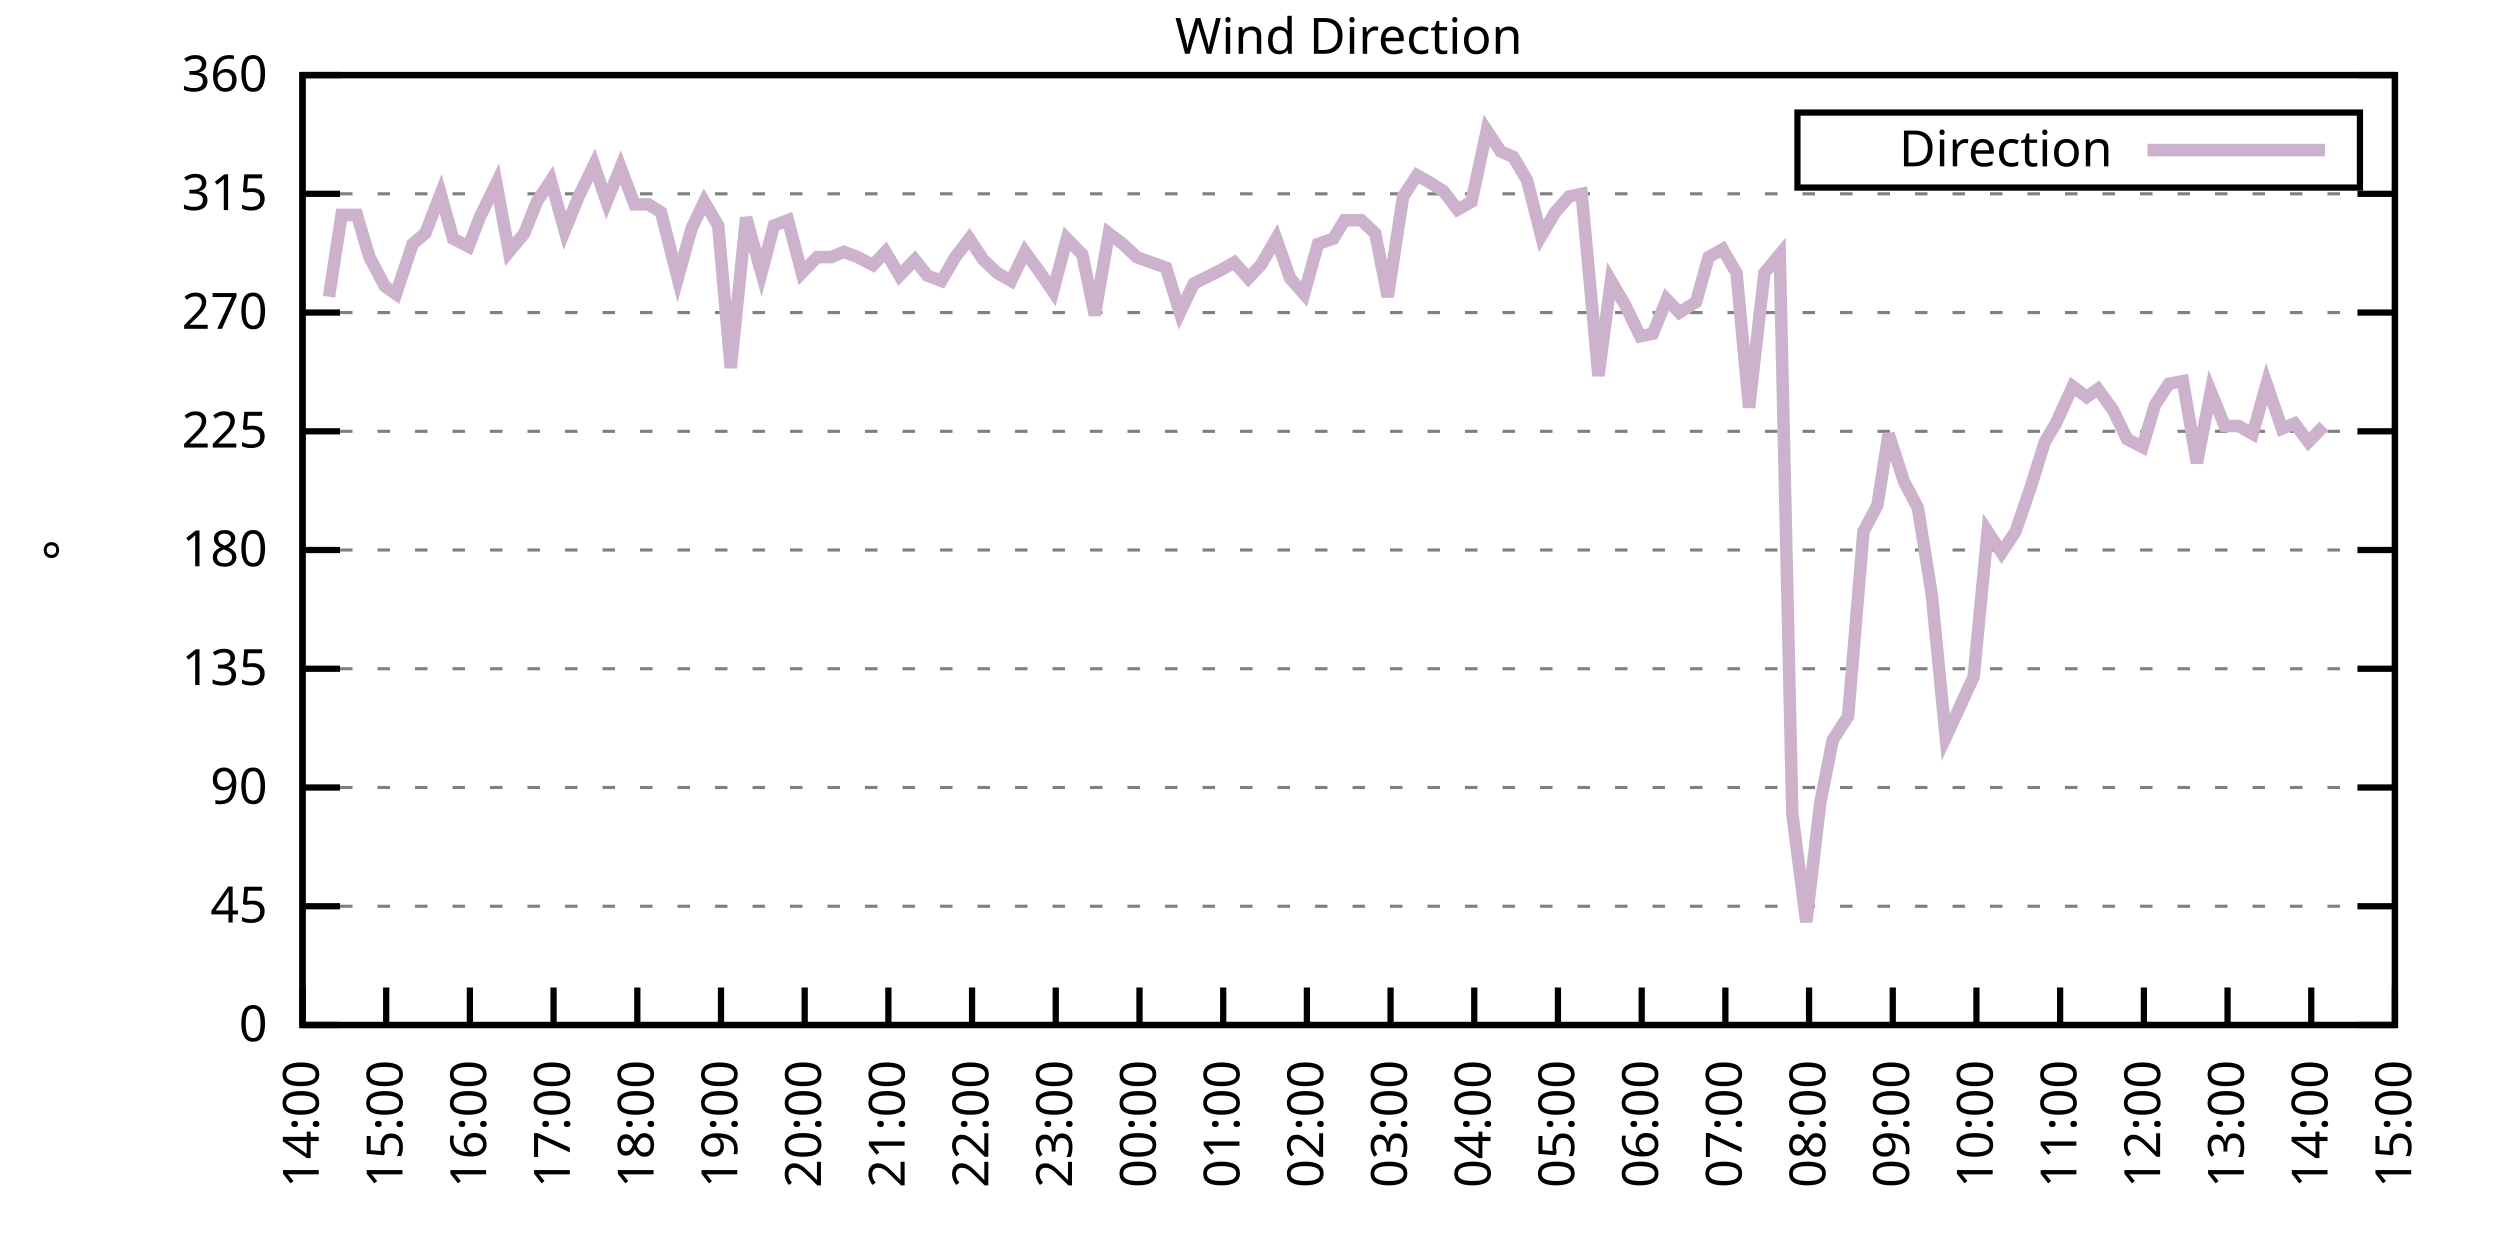
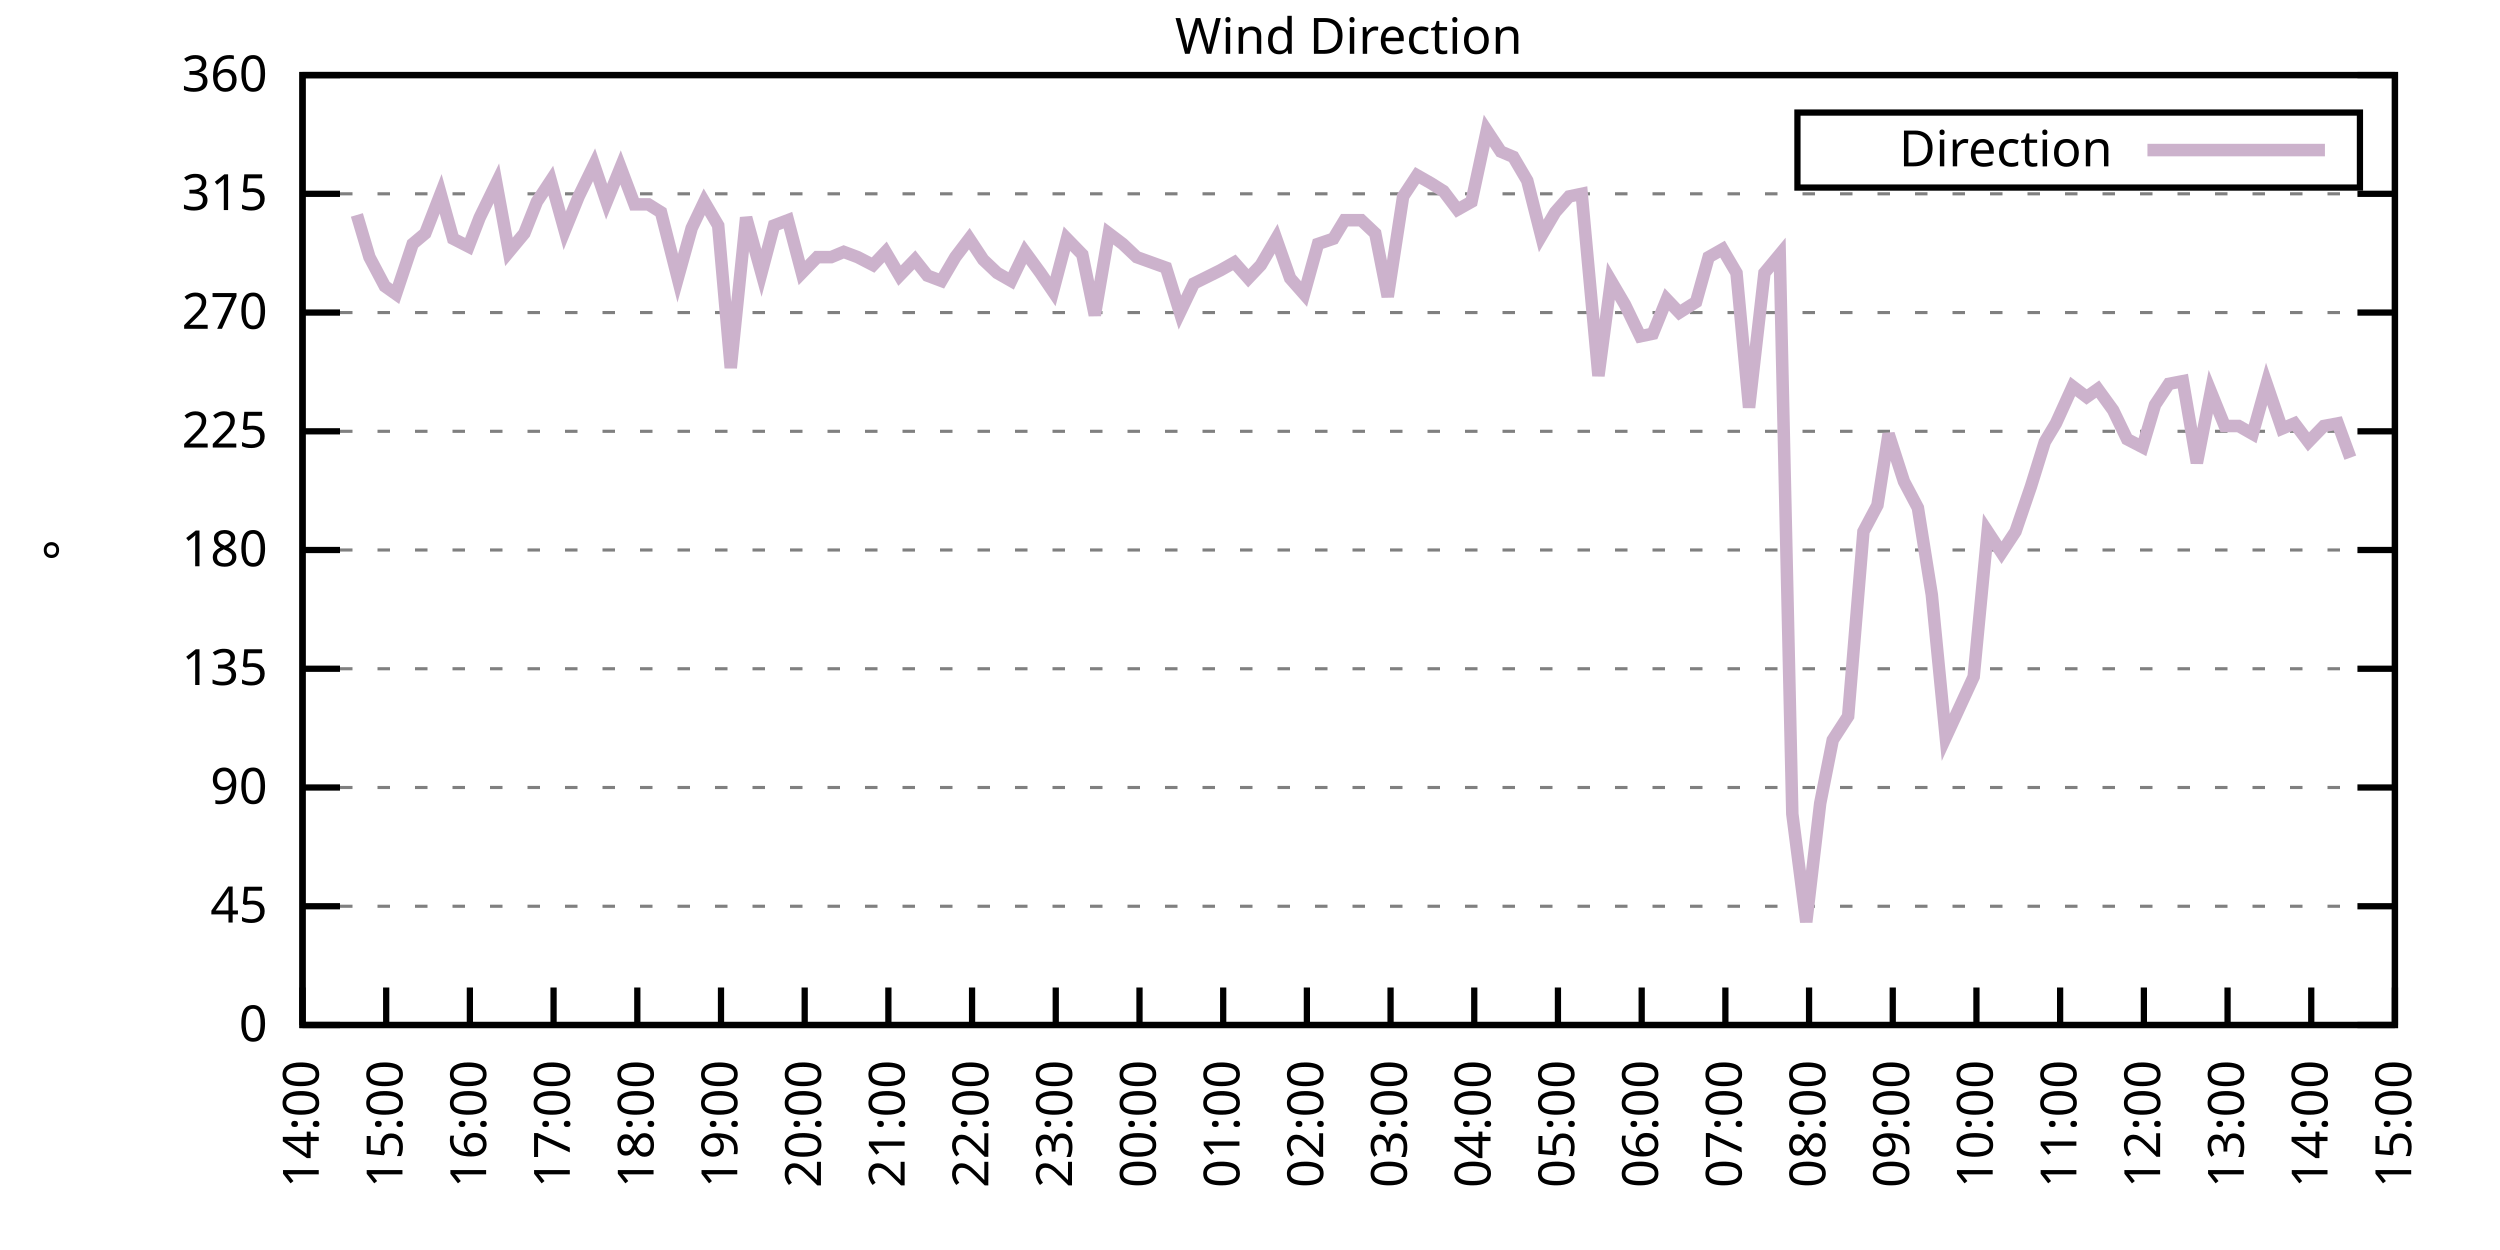
<svg xmlns="http://www.w3.org/2000/svg" xmlns:xlink="http://www.w3.org/1999/xlink" width="400" height="200" viewBox="0 0 400 200">
  <g id="gnuplot_canvas">
    <rect x="0" y="0" width="400" height="200" fill="none" />
    <defs>
      <circle id="gpDot" r="0.5" stroke-width="0.5" stroke="currentColor" />
      <path id="gpPt0" stroke-width="0.333" stroke="currentColor" d="M-1,0 h2 M0,-1 v2" />
      <path id="gpPt1" stroke-width="0.333" stroke="currentColor" d="M-1,-1 L1,1 M1,-1 L-1,1" />
      <path id="gpPt2" stroke-width="0.333" stroke="currentColor" d="M-1,0 L1,0 M0,-1 L0,1 M-1,-1 L1,1 M-1,1 L1,-1" />
      <rect id="gpPt3" stroke-width="0.333" stroke="currentColor" x="-1" y="-1" width="2" height="2" />
      <rect id="gpPt4" stroke-width="0.333" stroke="currentColor" fill="currentColor" x="-1" y="-1" width="2" height="2" />
      <circle id="gpPt5" stroke-width="0.333" stroke="currentColor" cx="0" cy="0" r="1" />
      <use xlink:href="#gpPt5" id="gpPt6" fill="currentColor" stroke="none" />
      <path id="gpPt7" stroke-width="0.333" stroke="currentColor" d="M0,-1.33 L-1.33,0.67 L1.33,0.67 z" />
      <use xlink:href="#gpPt7" id="gpPt8" fill="currentColor" stroke="none" />
      <use xlink:href="#gpPt7" id="gpPt9" stroke="currentColor" transform="rotate(180)" />
      <use xlink:href="#gpPt9" id="gpPt10" fill="currentColor" stroke="none" />
      <use xlink:href="#gpPt3" id="gpPt11" stroke="currentColor" transform="rotate(45)" />
      <use xlink:href="#gpPt11" id="gpPt12" fill="currentColor" stroke="none" />
      <path id="gpPt13" stroke-width="0.333" stroke="currentColor" d="M0,1.330 L1.265,0.411 L0.782,-1.067 L-0.782,-1.076 L-1.265,0.411 z" />
      <use xlink:href="#gpPt13" id="gpPt14" fill="currentColor" stroke="none" />
      <filter id="textbox" filterUnits="objectBoundingBox" x="0" y="0" height="1" width="1">
        <feFlood flood-color="white" flood-opacity="1" result="bgnd" />
        <feComposite in="SourceGraphic" in2="bgnd" operator="atop" />
      </filter>
      <filter id="greybox" filterUnits="objectBoundingBox" x="0" y="0" height="1" width="1">
        <feFlood flood-color="lightgrey" flood-opacity="1" result="grey" />
        <feComposite in="SourceGraphic" in2="grey" operator="atop" />
      </filter>
    </defs>
    <g fill="none" color="white" stroke="currentColor" stroke-width="1.00" stroke-linecap="butt" stroke-linejoin="miter">
</g>
    <g fill="none" color="black" stroke="currentColor" stroke-width="1.00" stroke-linecap="butt" stroke-linejoin="miter">
      <g stroke="none" shape-rendering="crispEdges">
        <polygon fill="rgb(255, 255, 255)" points="48.40,164.00 383.18,164.00 383.18,12.02 48.40,12.02 " />
      </g>
    </g>
    <g fill="none" color="black" stroke="currentColor" stroke-width="1.00" stroke-linecap="butt" stroke-linejoin="miter">
</g>
    <g fill="none" color="black" stroke="black" stroke-width="0.50" stroke-linecap="butt" stroke-linejoin="miter">
</g>
    <g fill="none" color="gray" stroke="currentColor" stroke-width="0.50" stroke-linecap="butt" stroke-linejoin="miter">
      <path stroke="gray" stroke-dasharray="2,4" class="gridline" d="M48.40,164.00 L383.19,164.00  " />
    </g>
    <g fill="none" color="gray" stroke="gray" stroke-width="1.00" stroke-linecap="butt" stroke-linejoin="miter">
</g>
    <g fill="none" color="black" stroke="currentColor" stroke-width="1.00" stroke-linecap="butt" stroke-linejoin="miter">
      <path stroke="black" d="M48.40,164.00 L54.40,164.00 M383.19,164.00 L377.19,164.00  " />
      <g transform="translate(42.80,166.60)" stroke="none" fill="black" font-family="Sans" font-size="8.00" text-anchor="end">
        <text>
          <tspan font-family="Sans"> 0</tspan>
        </text>
      </g>
    </g>
    <g fill="none" color="black" stroke="currentColor" stroke-width="1.00" stroke-linecap="butt" stroke-linejoin="miter">
</g>
    <g fill="none" color="black" stroke="black" stroke-width="0.50" stroke-linecap="butt" stroke-linejoin="miter">
</g>
    <g fill="none" color="gray" stroke="currentColor" stroke-width="0.50" stroke-linecap="butt" stroke-linejoin="miter">
      <path stroke="gray" stroke-dasharray="2,4" class="gridline" d="M48.40,145.00 L383.19,145.00  " />
    </g>
    <g fill="none" color="gray" stroke="gray" stroke-width="1.00" stroke-linecap="butt" stroke-linejoin="miter">
</g>
    <g fill="none" color="black" stroke="currentColor" stroke-width="1.00" stroke-linecap="butt" stroke-linejoin="miter">
      <path stroke="black" d="M48.40,145.00 L54.40,145.00 M383.19,145.00 L377.19,145.00  " />
      <g transform="translate(42.80,147.60)" stroke="none" fill="black" font-family="Sans" font-size="8.00" text-anchor="end">
        <text>
          <tspan font-family="Sans"> 45</tspan>
        </text>
      </g>
    </g>
    <g fill="none" color="black" stroke="currentColor" stroke-width="1.00" stroke-linecap="butt" stroke-linejoin="miter">
</g>
    <g fill="none" color="black" stroke="black" stroke-width="0.50" stroke-linecap="butt" stroke-linejoin="miter">
</g>
    <g fill="none" color="gray" stroke="currentColor" stroke-width="0.50" stroke-linecap="butt" stroke-linejoin="miter">
      <path stroke="gray" stroke-dasharray="2,4" class="gridline" d="M48.40,126.00 L383.19,126.00  " />
    </g>
    <g fill="none" color="gray" stroke="gray" stroke-width="1.00" stroke-linecap="butt" stroke-linejoin="miter">
</g>
    <g fill="none" color="black" stroke="currentColor" stroke-width="1.00" stroke-linecap="butt" stroke-linejoin="miter">
      <path stroke="black" d="M48.40,126.00 L54.40,126.00 M383.19,126.00 L377.19,126.00  " />
      <g transform="translate(42.80,128.60)" stroke="none" fill="black" font-family="Sans" font-size="8.00" text-anchor="end">
        <text>
          <tspan font-family="Sans"> 90</tspan>
        </text>
      </g>
    </g>
    <g fill="none" color="black" stroke="currentColor" stroke-width="1.00" stroke-linecap="butt" stroke-linejoin="miter">
</g>
    <g fill="none" color="black" stroke="black" stroke-width="0.50" stroke-linecap="butt" stroke-linejoin="miter">
</g>
    <g fill="none" color="gray" stroke="currentColor" stroke-width="0.50" stroke-linecap="butt" stroke-linejoin="miter">
      <path stroke="gray" stroke-dasharray="2,4" class="gridline" d="M48.40,107.00 L383.19,107.00  " />
    </g>
    <g fill="none" color="gray" stroke="gray" stroke-width="1.00" stroke-linecap="butt" stroke-linejoin="miter">
</g>
    <g fill="none" color="black" stroke="currentColor" stroke-width="1.00" stroke-linecap="butt" stroke-linejoin="miter">
      <path stroke="black" d="M48.40,107.00 L54.40,107.00 M383.19,107.00 L377.19,107.00  " />
      <g transform="translate(42.80,109.60)" stroke="none" fill="black" font-family="Sans" font-size="8.00" text-anchor="end">
        <text>
          <tspan font-family="Sans"> 135</tspan>
        </text>
      </g>
    </g>
    <g fill="none" color="black" stroke="currentColor" stroke-width="1.00" stroke-linecap="butt" stroke-linejoin="miter">
</g>
    <g fill="none" color="black" stroke="black" stroke-width="0.50" stroke-linecap="butt" stroke-linejoin="miter">
</g>
    <g fill="none" color="gray" stroke="currentColor" stroke-width="0.50" stroke-linecap="butt" stroke-linejoin="miter">
      <path stroke="gray" stroke-dasharray="2,4" class="gridline" d="M48.40,88.00 L383.19,88.00  " />
    </g>
    <g fill="none" color="gray" stroke="gray" stroke-width="1.00" stroke-linecap="butt" stroke-linejoin="miter">
</g>
    <g fill="none" color="black" stroke="currentColor" stroke-width="1.00" stroke-linecap="butt" stroke-linejoin="miter">
      <path stroke="black" d="M48.40,88.00 L54.40,88.00 M383.19,88.00 L377.19,88.00  " />
      <g transform="translate(42.80,90.60)" stroke="none" fill="black" font-family="Sans" font-size="8.00" text-anchor="end">
        <text>
          <tspan font-family="Sans"> 180</tspan>
        </text>
      </g>
    </g>
    <g fill="none" color="black" stroke="currentColor" stroke-width="1.00" stroke-linecap="butt" stroke-linejoin="miter">
</g>
    <g fill="none" color="black" stroke="black" stroke-width="0.50" stroke-linecap="butt" stroke-linejoin="miter">
</g>
    <g fill="none" color="gray" stroke="currentColor" stroke-width="0.50" stroke-linecap="butt" stroke-linejoin="miter">
      <path stroke="gray" stroke-dasharray="2,4" class="gridline" d="M48.40,69.01 L383.19,69.01  " />
    </g>
    <g fill="none" color="gray" stroke="gray" stroke-width="1.00" stroke-linecap="butt" stroke-linejoin="miter">
</g>
    <g fill="none" color="black" stroke="currentColor" stroke-width="1.00" stroke-linecap="butt" stroke-linejoin="miter">
      <path stroke="black" d="M48.40,69.01 L54.40,69.01 M383.19,69.01 L377.19,69.01  " />
      <g transform="translate(42.80,71.61)" stroke="none" fill="black" font-family="Sans" font-size="8.00" text-anchor="end">
        <text>
          <tspan font-family="Sans"> 225</tspan>
        </text>
      </g>
    </g>
    <g fill="none" color="black" stroke="currentColor" stroke-width="1.00" stroke-linecap="butt" stroke-linejoin="miter">
</g>
    <g fill="none" color="black" stroke="black" stroke-width="0.50" stroke-linecap="butt" stroke-linejoin="miter">
</g>
    <g fill="none" color="gray" stroke="currentColor" stroke-width="0.50" stroke-linecap="butt" stroke-linejoin="miter">
      <path stroke="gray" stroke-dasharray="2,4" class="gridline" d="M48.40,50.01 L383.19,50.01  " />
    </g>
    <g fill="none" color="gray" stroke="gray" stroke-width="1.00" stroke-linecap="butt" stroke-linejoin="miter">
</g>
    <g fill="none" color="black" stroke="currentColor" stroke-width="1.00" stroke-linecap="butt" stroke-linejoin="miter">
      <path stroke="black" d="M48.40,50.01 L54.40,50.01 M383.19,50.01 L377.19,50.01  " />
      <g transform="translate(42.80,52.61)" stroke="none" fill="black" font-family="Sans" font-size="8.00" text-anchor="end">
        <text>
          <tspan font-family="Sans"> 270</tspan>
        </text>
      </g>
    </g>
    <g fill="none" color="black" stroke="currentColor" stroke-width="1.00" stroke-linecap="butt" stroke-linejoin="miter">
</g>
    <g fill="none" color="black" stroke="black" stroke-width="0.50" stroke-linecap="butt" stroke-linejoin="miter">
</g>
    <g fill="none" color="gray" stroke="currentColor" stroke-width="0.50" stroke-linecap="butt" stroke-linejoin="miter">
      <path stroke="gray" stroke-dasharray="2,4" class="gridline" d="M48.40,31.01 L383.19,31.01  " />
    </g>
    <g fill="none" color="gray" stroke="gray" stroke-width="1.00" stroke-linecap="butt" stroke-linejoin="miter">
</g>
    <g fill="none" color="black" stroke="currentColor" stroke-width="1.00" stroke-linecap="butt" stroke-linejoin="miter">
      <path stroke="black" d="M48.40,31.01 L54.40,31.01 M383.19,31.01 L377.19,31.01  " />
      <g transform="translate(42.80,33.61)" stroke="none" fill="black" font-family="Sans" font-size="8.00" text-anchor="end">
        <text>
          <tspan font-family="Sans"> 315</tspan>
        </text>
      </g>
    </g>
    <g fill="none" color="black" stroke="currentColor" stroke-width="1.00" stroke-linecap="butt" stroke-linejoin="miter">
</g>
    <g fill="none" color="black" stroke="black" stroke-width="0.50" stroke-linecap="butt" stroke-linejoin="miter">
</g>
    <g fill="none" color="gray" stroke="currentColor" stroke-width="0.50" stroke-linecap="butt" stroke-linejoin="miter">
      <path stroke="gray" stroke-dasharray="2,4" class="gridline" d="M48.40,12.01 L383.19,12.01  " />
    </g>
    <g fill="none" color="gray" stroke="gray" stroke-width="1.00" stroke-linecap="butt" stroke-linejoin="miter">
</g>
    <g fill="none" color="black" stroke="currentColor" stroke-width="1.00" stroke-linecap="butt" stroke-linejoin="miter">
      <path stroke="black" d="M48.40,12.01 L54.40,12.01 M383.19,12.01 L377.19,12.01  " />
      <g transform="translate(42.80,14.61)" stroke="none" fill="black" font-family="Sans" font-size="8.00" text-anchor="end">
        <text>
          <tspan font-family="Sans"> 360</tspan>
        </text>
      </g>
    </g>
    <g fill="none" color="black" stroke="currentColor" stroke-width="1.00" stroke-linecap="butt" stroke-linejoin="miter">
      <path stroke="black" d="M48.40,164.00 L48.40,158.00  " />
      <g transform="translate(51.00,169.60) rotate(270.00)" stroke="none" fill="black" font-family="Sans" font-size="8.00" text-anchor="end">
        <text>
          <tspan font-family="Sans">14:00</tspan>
        </text>
      </g>
    </g>
    <g fill="none" color="black" stroke="currentColor" stroke-width="1.00" stroke-linecap="butt" stroke-linejoin="miter">
      <path stroke="black" d="M61.79,164.00 L61.79,158.00  " />
      <g transform="translate(64.39,169.60) rotate(270.00)" stroke="none" fill="black" font-family="Sans" font-size="8.00" text-anchor="end">
        <text>
          <tspan font-family="Sans">15:00</tspan>
        </text>
      </g>
    </g>
    <g fill="none" color="black" stroke="currentColor" stroke-width="1.00" stroke-linecap="butt" stroke-linejoin="miter">
      <path stroke="black" d="M75.18,164.00 L75.18,158.00  " />
      <g transform="translate(77.78,169.60) rotate(270.00)" stroke="none" fill="black" font-family="Sans" font-size="8.00" text-anchor="end">
        <text>
          <tspan font-family="Sans">16:00</tspan>
        </text>
      </g>
    </g>
    <g fill="none" color="black" stroke="currentColor" stroke-width="1.00" stroke-linecap="butt" stroke-linejoin="miter">
      <path stroke="black" d="M88.57,164.00 L88.57,158.00  " />
      <g transform="translate(91.17,169.60) rotate(270.00)" stroke="none" fill="black" font-family="Sans" font-size="8.00" text-anchor="end">
        <text>
          <tspan font-family="Sans">17:00</tspan>
        </text>
      </g>
    </g>
    <g fill="none" color="black" stroke="currentColor" stroke-width="1.00" stroke-linecap="butt" stroke-linejoin="miter">
      <path stroke="black" d="M101.97,164.00 L101.97,158.00  " />
      <g transform="translate(104.57,169.60) rotate(270.00)" stroke="none" fill="black" font-family="Sans" font-size="8.00" text-anchor="end">
        <text>
          <tspan font-family="Sans">18:00</tspan>
        </text>
      </g>
    </g>
    <g fill="none" color="black" stroke="currentColor" stroke-width="1.00" stroke-linecap="butt" stroke-linejoin="miter">
      <path stroke="black" d="M115.36,164.00 L115.36,158.00  " />
      <g transform="translate(117.96,169.60) rotate(270.00)" stroke="none" fill="black" font-family="Sans" font-size="8.00" text-anchor="end">
        <text>
          <tspan font-family="Sans">19:00</tspan>
        </text>
      </g>
    </g>
    <g fill="none" color="black" stroke="currentColor" stroke-width="1.00" stroke-linecap="butt" stroke-linejoin="miter">
      <path stroke="black" d="M128.75,164.00 L128.75,158.00  " />
      <g transform="translate(131.35,169.60) rotate(270.00)" stroke="none" fill="black" font-family="Sans" font-size="8.00" text-anchor="end">
        <text>
          <tspan font-family="Sans">20:00</tspan>
        </text>
      </g>
    </g>
    <g fill="none" color="black" stroke="currentColor" stroke-width="1.00" stroke-linecap="butt" stroke-linejoin="miter">
      <path stroke="black" d="M142.14,164.00 L142.14,158.00  " />
      <g transform="translate(144.74,169.60) rotate(270.00)" stroke="none" fill="black" font-family="Sans" font-size="8.00" text-anchor="end">
        <text>
          <tspan font-family="Sans">21:00</tspan>
        </text>
      </g>
    </g>
    <g fill="none" color="black" stroke="currentColor" stroke-width="1.00" stroke-linecap="butt" stroke-linejoin="miter">
      <path stroke="black" d="M155.53,164.00 L155.53,158.00  " />
      <g transform="translate(158.13,169.60) rotate(270.00)" stroke="none" fill="black" font-family="Sans" font-size="8.00" text-anchor="end">
        <text>
          <tspan font-family="Sans">22:00</tspan>
        </text>
      </g>
    </g>
    <g fill="none" color="black" stroke="currentColor" stroke-width="1.00" stroke-linecap="butt" stroke-linejoin="miter">
      <path stroke="black" d="M168.92,164.00 L168.92,158.00  " />
      <g transform="translate(171.52,169.60) rotate(270.00)" stroke="none" fill="black" font-family="Sans" font-size="8.00" text-anchor="end">
        <text>
          <tspan font-family="Sans">23:00</tspan>
        </text>
      </g>
    </g>
    <g fill="none" color="black" stroke="currentColor" stroke-width="1.00" stroke-linecap="butt" stroke-linejoin="miter">
      <path stroke="black" d="M182.32,164.00 L182.32,158.00  " />
      <g transform="translate(184.92,169.60) rotate(270.00)" stroke="none" fill="black" font-family="Sans" font-size="8.00" text-anchor="end">
        <text>
          <tspan font-family="Sans">00:00</tspan>
        </text>
      </g>
    </g>
    <g fill="none" color="black" stroke="currentColor" stroke-width="1.00" stroke-linecap="butt" stroke-linejoin="miter">
      <path stroke="black" d="M195.71,164.00 L195.71,158.00  " />
      <g transform="translate(198.31,169.60) rotate(270.00)" stroke="none" fill="black" font-family="Sans" font-size="8.00" text-anchor="end">
        <text>
          <tspan font-family="Sans">01:00</tspan>
        </text>
      </g>
    </g>
    <g fill="none" color="black" stroke="currentColor" stroke-width="1.00" stroke-linecap="butt" stroke-linejoin="miter">
      <path stroke="black" d="M209.10,164.00 L209.10,158.00  " />
      <g transform="translate(211.70,169.60) rotate(270.00)" stroke="none" fill="black" font-family="Sans" font-size="8.00" text-anchor="end">
        <text>
          <tspan font-family="Sans">02:00</tspan>
        </text>
      </g>
    </g>
    <g fill="none" color="black" stroke="currentColor" stroke-width="1.00" stroke-linecap="butt" stroke-linejoin="miter">
      <path stroke="black" d="M222.49,164.00 L222.49,158.00  " />
      <g transform="translate(225.09,169.60) rotate(270.00)" stroke="none" fill="black" font-family="Sans" font-size="8.00" text-anchor="end">
        <text>
          <tspan font-family="Sans">03:00</tspan>
        </text>
      </g>
    </g>
    <g fill="none" color="black" stroke="currentColor" stroke-width="1.00" stroke-linecap="butt" stroke-linejoin="miter">
      <path stroke="black" d="M235.88,164.00 L235.88,158.00  " />
      <g transform="translate(238.48,169.60) rotate(270.00)" stroke="none" fill="black" font-family="Sans" font-size="8.00" text-anchor="end">
        <text>
          <tspan font-family="Sans">04:00</tspan>
        </text>
      </g>
    </g>
    <g fill="none" color="black" stroke="currentColor" stroke-width="1.00" stroke-linecap="butt" stroke-linejoin="miter">
      <path stroke="black" d="M249.27,164.00 L249.27,158.00  " />
      <g transform="translate(251.87,169.60) rotate(270.00)" stroke="none" fill="black" font-family="Sans" font-size="8.00" text-anchor="end">
        <text>
          <tspan font-family="Sans">05:00</tspan>
        </text>
      </g>
    </g>
    <g fill="none" color="black" stroke="currentColor" stroke-width="1.00" stroke-linecap="butt" stroke-linejoin="miter">
      <path stroke="black" d="M262.67,164.00 L262.67,158.00  " />
      <g transform="translate(265.27,169.60) rotate(270.00)" stroke="none" fill="black" font-family="Sans" font-size="8.00" text-anchor="end">
        <text>
          <tspan font-family="Sans">06:00</tspan>
        </text>
      </g>
    </g>
    <g fill="none" color="black" stroke="currentColor" stroke-width="1.00" stroke-linecap="butt" stroke-linejoin="miter">
      <path stroke="black" d="M276.06,164.00 L276.06,158.00  " />
      <g transform="translate(278.66,169.60) rotate(270.00)" stroke="none" fill="black" font-family="Sans" font-size="8.00" text-anchor="end">
        <text>
          <tspan font-family="Sans">07:00</tspan>
        </text>
      </g>
    </g>
    <g fill="none" color="black" stroke="currentColor" stroke-width="1.00" stroke-linecap="butt" stroke-linejoin="miter">
      <path stroke="black" d="M289.45,164.00 L289.45,158.00  " />
      <g transform="translate(292.05,169.60) rotate(270.00)" stroke="none" fill="black" font-family="Sans" font-size="8.00" text-anchor="end">
        <text>
          <tspan font-family="Sans">08:00</tspan>
        </text>
      </g>
    </g>
    <g fill="none" color="black" stroke="currentColor" stroke-width="1.00" stroke-linecap="butt" stroke-linejoin="miter">
      <path stroke="black" d="M302.84,164.00 L302.84,158.00  " />
      <g transform="translate(305.44,169.60) rotate(270.00)" stroke="none" fill="black" font-family="Sans" font-size="8.00" text-anchor="end">
        <text>
          <tspan font-family="Sans">09:00</tspan>
        </text>
      </g>
    </g>
    <g fill="none" color="black" stroke="currentColor" stroke-width="1.00" stroke-linecap="butt" stroke-linejoin="miter">
      <path stroke="black" d="M316.23,164.00 L316.23,158.00  " />
      <g transform="translate(318.83,169.60) rotate(270.00)" stroke="none" fill="black" font-family="Sans" font-size="8.00" text-anchor="end">
        <text>
          <tspan font-family="Sans">10:00</tspan>
        </text>
      </g>
    </g>
    <g fill="none" color="black" stroke="currentColor" stroke-width="1.00" stroke-linecap="butt" stroke-linejoin="miter">
      <path stroke="black" d="M329.62,164.00 L329.62,158.00  " />
      <g transform="translate(332.22,169.60) rotate(270.00)" stroke="none" fill="black" font-family="Sans" font-size="8.00" text-anchor="end">
        <text>
          <tspan font-family="Sans">11:00</tspan>
        </text>
      </g>
    </g>
    <g fill="none" color="black" stroke="currentColor" stroke-width="1.00" stroke-linecap="butt" stroke-linejoin="miter">
      <path stroke="black" d="M343.02,164.00 L343.02,158.00  " />
      <g transform="translate(345.62,169.60) rotate(270.00)" stroke="none" fill="black" font-family="Sans" font-size="8.00" text-anchor="end">
        <text>
          <tspan font-family="Sans">12:00</tspan>
        </text>
      </g>
    </g>
    <g fill="none" color="black" stroke="currentColor" stroke-width="1.00" stroke-linecap="butt" stroke-linejoin="miter">
      <path stroke="black" d="M356.41,164.00 L356.41,158.00  " />
      <g transform="translate(359.01,169.60) rotate(270.00)" stroke="none" fill="black" font-family="Sans" font-size="8.00" text-anchor="end">
        <text>
          <tspan font-family="Sans">13:00</tspan>
        </text>
      </g>
    </g>
    <g fill="none" color="black" stroke="currentColor" stroke-width="1.00" stroke-linecap="butt" stroke-linejoin="miter">
      <path stroke="black" d="M369.80,164.00 L369.80,158.00  " />
      <g transform="translate(372.40,169.60) rotate(270.00)" stroke="none" fill="black" font-family="Sans" font-size="8.00" text-anchor="end">
        <text>
          <tspan font-family="Sans">14:00</tspan>
        </text>
      </g>
    </g>
    <g fill="none" color="black" stroke="currentColor" stroke-width="1.00" stroke-linecap="butt" stroke-linejoin="miter">
      <path stroke="black" d="M383.19,164.00 L383.19,158.00  " />
      <g transform="translate(385.79,169.60) rotate(270.00)" stroke="none" fill="black" font-family="Sans" font-size="8.00" text-anchor="end">
        <text>
          <tspan font-family="Sans">15:00</tspan>
        </text>
      </g>
    </g>
    <g fill="none" color="black" stroke="currentColor" stroke-width="1.00" stroke-linecap="butt" stroke-linejoin="miter">
</g>
    <g fill="none" color="black" stroke="currentColor" stroke-width="1.00" stroke-linecap="butt" stroke-linejoin="miter">
      <path stroke="black" d="M48.40,12.01 L48.40,164.00 L383.19,164.00 L383.19,12.01 L48.40,12.01 Z  " />
    </g>
    <g fill="none" color="black" stroke="currentColor" stroke-width="1.00" stroke-linecap="butt" stroke-linejoin="miter">
</g>
    <g fill="none" color="black" stroke="currentColor" stroke-width="1.00" stroke-linecap="butt" stroke-linejoin="miter">
      <path stroke="black" d="M287.59,30.01 L287.59,18.01 L377.59,18.01 L377.59,30.01 L287.59,30.01 Z  " />
    </g>
    <g id="Wind_direction_plot_1">
      <g fill="none" color="white" stroke="black" stroke-width="2.00" stroke-linecap="butt" stroke-linejoin="miter">
</g>
      <g fill="none" color="black" stroke="currentColor" stroke-width="2.00" stroke-linecap="butt" stroke-linejoin="miter">
        <g transform="translate(337.99,26.61)" stroke="none" fill="black" font-family="Sans" font-size="8.00" text-anchor="end">
          <text>
            <tspan font-family="Sans">Direction</tspan>
          </text>
        </g>
      </g>
      <g fill="none" color="black" stroke="currentColor" stroke-width="2.00" stroke-linecap="butt" stroke-linejoin="miter">
-         <path stroke="rgb(204, 178, 204)" d="M343.59,24.01 L371.99,24.01 M52.64,47.47 L54.65,34.39 L57.10,34.39 L59.11,41.14 L61.57,45.79 L63.35,47.05   L66.03,39.03 L68.04,37.34 L70.50,31.01 L72.50,38.19 L74.96,39.45 L76.75,34.81 L79.42,29.32 L81.43,40.30   L83.89,37.34 L85.90,32.28 L88.13,28.90 L90.36,36.92 L92.59,31.43 L95.05,26.36 L97.06,32.28 L99.29,26.79   L101.52,32.70 L103.75,32.70 L105.76,33.96 L108.44,44.52 L110.67,36.50 L112.68,32.28 L114.91,36.08 L116.92,58.87   L119.38,34.81 L121.83,43.67 L123.84,36.08 L126.07,35.23 L128.30,43.67 L130.76,41.14 L132.99,41.14 L135.00,40.30   L137.23,41.14 L139.69,42.41 L141.69,40.30 L143.93,44.10 L146.38,41.56 L148.39,44.10 L150.62,44.94 L152.85,41.14   L155.09,38.19 L157.32,41.56 L159.55,43.67 L161.78,44.94 L164.01,40.30 L166.47,43.67 L168.48,46.63 L170.71,38.19   L173.17,40.72 L175.17,50.43 L177.41,37.34 L179.64,39.03 L181.87,41.14 L186.56,42.83 L188.79,50.01 L191.02,45.36   L195.26,43.25 L197.49,41.99 L199.73,44.52 L201.73,42.41 L204.19,38.19 L206.42,44.52 L208.65,47.05 L210.88,39.03   L213.34,38.19 L215.13,35.23 L217.80,35.23 L220.04,37.34 L222.04,47.47 L224.50,31.43 L226.73,28.05 L228.96,29.32   L230.97,30.59 L233.20,33.54 L235.44,32.28 L237.89,20.88 L240.12,24.25 L242.13,25.10 L244.36,28.90 L246.60,37.76   L248.83,33.96 L251.06,31.43 L253.07,31.01 L255.75,60.14 L257.76,44.94 L259.99,48.74 L262.44,53.81 L264.45,53.39   L266.68,47.90 L268.69,50.01 L271.37,48.32 L273.38,41.14 L275.61,39.87 L277.84,43.67 L279.85,65.21 L282.31,43.67   L284.76,40.72 L286.77,130.22 L289.00,147.53 L291.23,128.54 L293.24,118.40 L295.70,114.60 L298.15,85.05 L300.39,80.83   L302.17,69.43 L304.63,77.03 L306.86,81.25 L309.09,95.18 L311.32,117.98 L315.79,108.27 L318.02,85.05 L320.25,88.43   L322.48,85.05 L324.94,77.87 L327.17,70.70 L328.95,67.74 L331.63,61.83 L333.86,63.52 L335.65,62.25 L338.10,65.63   L340.34,70.27 L342.79,71.54 L344.80,64.78 L347.03,61.41 L349.26,60.98 L351.50,74.07 L353.73,62.67 L355.96,68.16   L358.19,68.16 L360.42,69.43 L362.66,61.41 L365.11,68.58 L367.12,67.74 L369.35,70.70 L371.81,68.16  " />
+         <path stroke="rgb(204, 178, 204)" d="M343.59,24.01 L371.99,24.01 M57.10,34.39 L59.11,41.14 L61.57,45.79 L63.35,47.05 L66.03,39.03 L68.04,37.34   L70.50,31.01 L72.50,38.19 L74.96,39.45 L76.75,34.81 L79.42,29.32 L81.43,40.30 L83.89,37.34 L85.90,32.28   L88.13,28.90 L90.36,36.92 L92.59,31.43 L95.05,26.36 L97.06,32.28 L99.29,26.79 L101.52,32.70 L103.75,32.70   L105.76,33.96 L108.44,44.52 L110.67,36.50 L112.68,32.28 L114.91,36.08 L116.92,58.87 L119.38,34.81 L121.83,43.67   L123.84,36.08 L126.07,35.23 L128.30,43.67 L130.76,41.14 L132.99,41.14 L135.00,40.30 L137.23,41.14 L139.69,42.41   L141.69,40.30 L143.93,44.10 L146.38,41.56 L148.39,44.10 L150.62,44.94 L152.85,41.14 L155.09,38.19 L157.32,41.56   L159.55,43.67 L161.78,44.94 L164.01,40.30 L166.47,43.67 L168.48,46.63 L170.71,38.19 L173.17,40.72 L175.17,50.43   L177.41,37.34 L179.64,39.03 L181.87,41.14 L186.56,42.83 L188.79,50.01 L191.02,45.36 L195.26,43.25 L197.49,41.99   L199.73,44.52 L201.73,42.41 L204.19,38.19 L206.42,44.52 L208.65,47.05 L210.88,39.03 L213.34,38.19 L215.13,35.23   L217.80,35.23 L220.04,37.34 L222.04,47.47 L224.50,31.43 L226.73,28.05 L228.96,29.32 L230.97,30.59 L233.20,33.54   L235.44,32.28 L237.89,20.88 L240.12,24.25 L242.13,25.10 L244.36,28.90 L246.60,37.76 L248.83,33.96 L251.06,31.43   L253.07,31.01 L255.75,60.14 L257.76,44.94 L259.99,48.74 L262.44,53.81 L264.45,53.39 L266.68,47.90 L268.69,50.01   L271.37,48.32 L273.38,41.14 L275.61,39.87 L277.84,43.67 L279.85,65.21 L282.31,43.67 L284.76,40.72 L286.77,130.22   L289.00,147.53 L291.23,128.54 L293.24,118.40 L295.70,114.60 L298.15,85.05 L300.39,80.83 L302.17,69.43 L304.63,77.03   L306.86,81.25 L309.09,95.18 L311.32,117.98 L315.79,108.27 L318.02,85.05 L320.25,88.43 L322.48,85.05 L324.94,77.87   L327.17,70.70 L328.95,67.74 L331.63,61.83 L333.86,63.52 L335.65,62.25 L338.10,65.63 L340.34,70.27 L342.79,71.54   L344.80,64.78 L347.03,61.41 L349.26,60.98 L351.50,74.07 L353.73,62.67 L355.96,68.16 L358.19,68.16 L360.42,69.43   L362.66,61.41 L365.11,68.58 L367.12,67.74 L369.35,70.70 L371.81,68.16 L374.04,67.74 L376.05,73.23  " />
      </g>
    </g>
    <g fill="none" color="black" stroke="currentColor" stroke-width="2.00" stroke-linecap="butt" stroke-linejoin="miter">
</g>
    <g fill="none" color="black" stroke="black" stroke-width="1.00" stroke-linecap="butt" stroke-linejoin="miter">
</g>
    <g fill="none" color="black" stroke="currentColor" stroke-width="1.00" stroke-linecap="butt" stroke-linejoin="miter">
      <path stroke="black" d="M48.40,12.01 L48.40,164.00 L383.19,164.00 L383.19,12.01 L48.40,12.01 Z  " />
      <g transform="translate(12.80,88.01) rotate(270.00)" stroke="none" fill="black" font-family="Sans" font-size="8.00" text-anchor="middle">
        <text>
          <tspan font-family="Sans">°</tspan>
        </text>
      </g>
    </g>
    <g fill="none" color="black" stroke="currentColor" stroke-width="1.00" stroke-linecap="butt" stroke-linejoin="miter">
</g>
    <g fill="none" color="black" stroke="currentColor" stroke-width="1.00" stroke-linecap="butt" stroke-linejoin="miter">
      <g transform="translate(215.79,8.61)" stroke="none" fill="black" font-family="Sans" font-size="8.00" text-anchor="middle">
        <text>
          <tspan font-family="Sans">Wind Direction</tspan>
        </text>
      </g>
    </g>
    <g fill="none" color="black" stroke="currentColor" stroke-width="1.00" stroke-linecap="butt" stroke-linejoin="miter">
</g>
  </g>
</svg>
